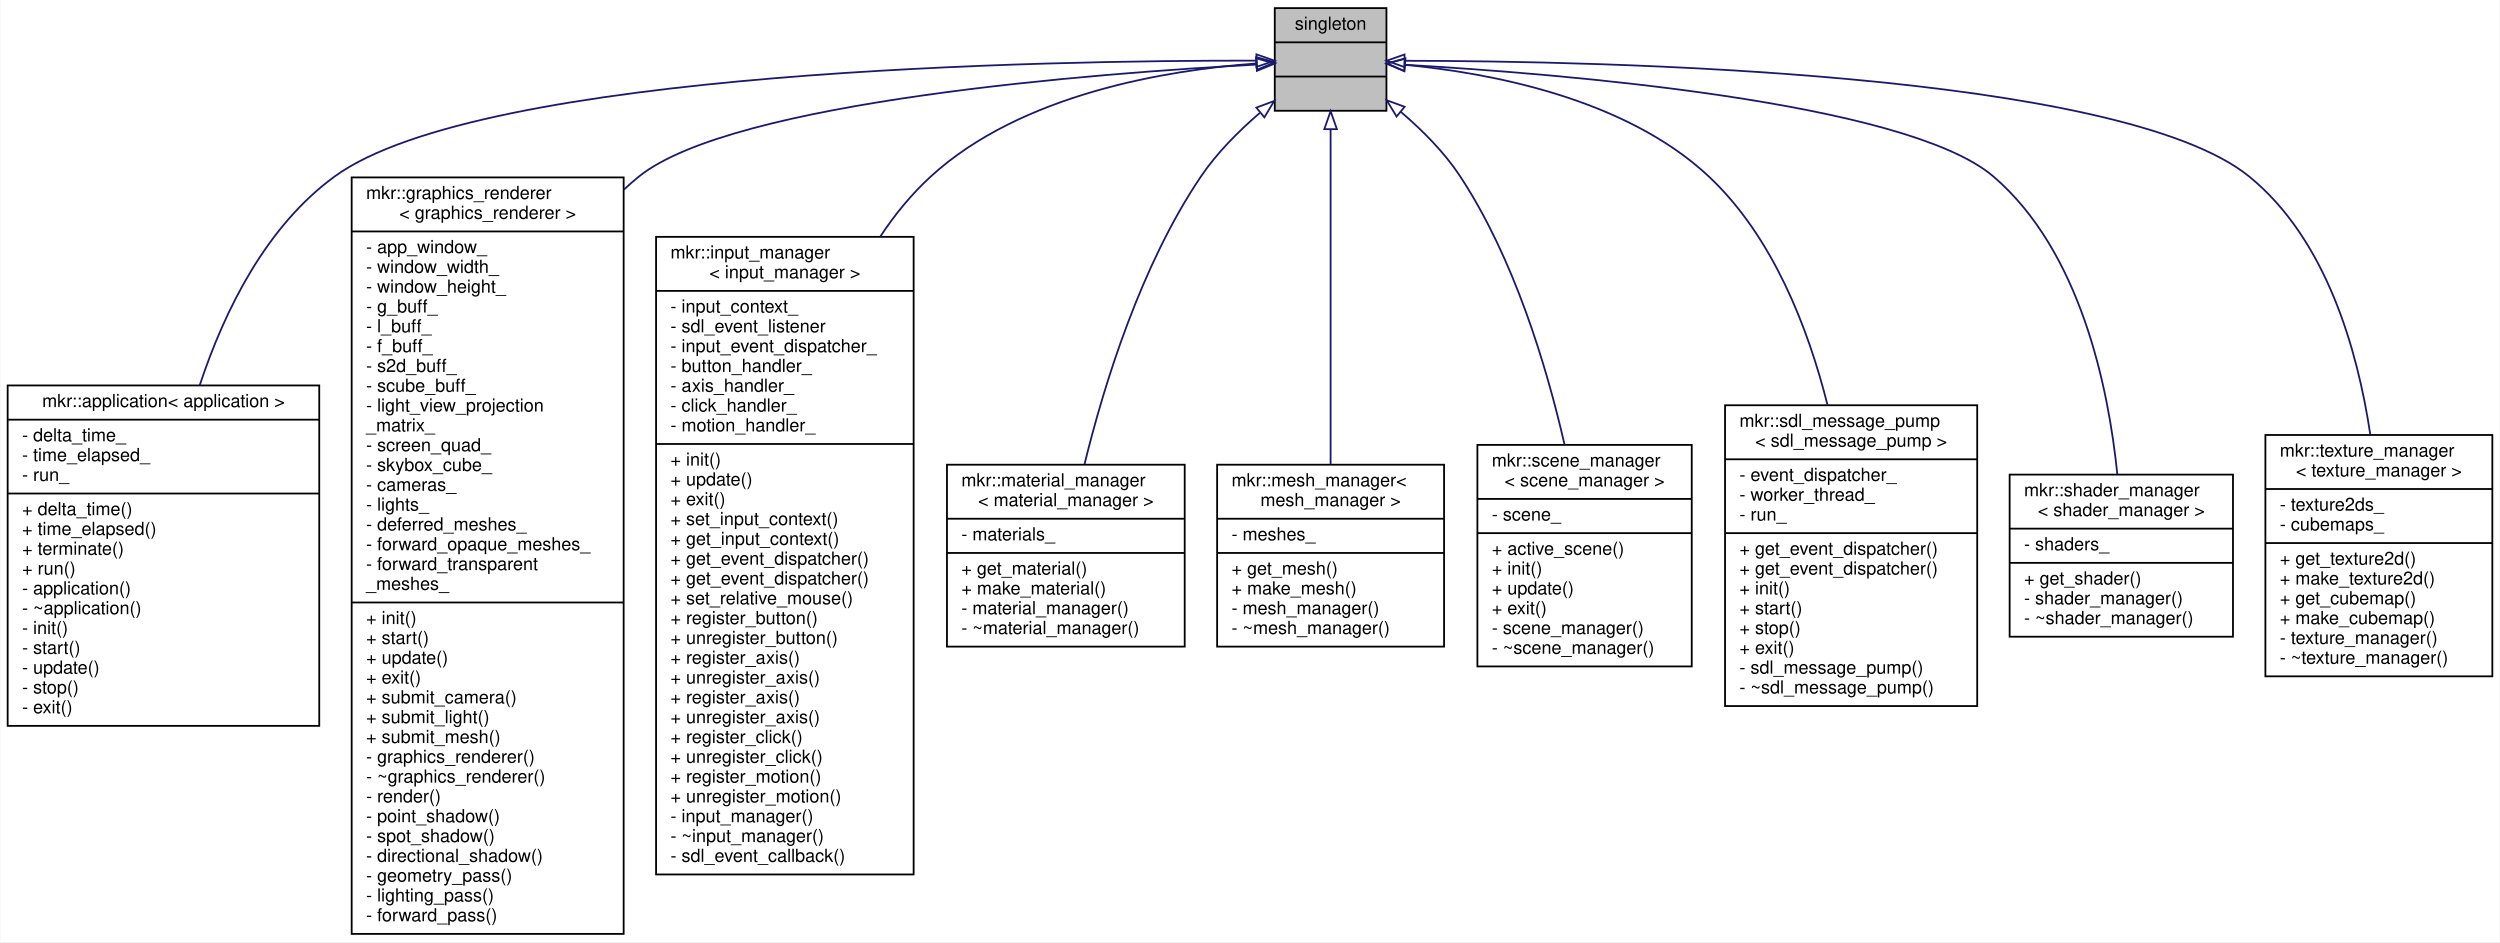
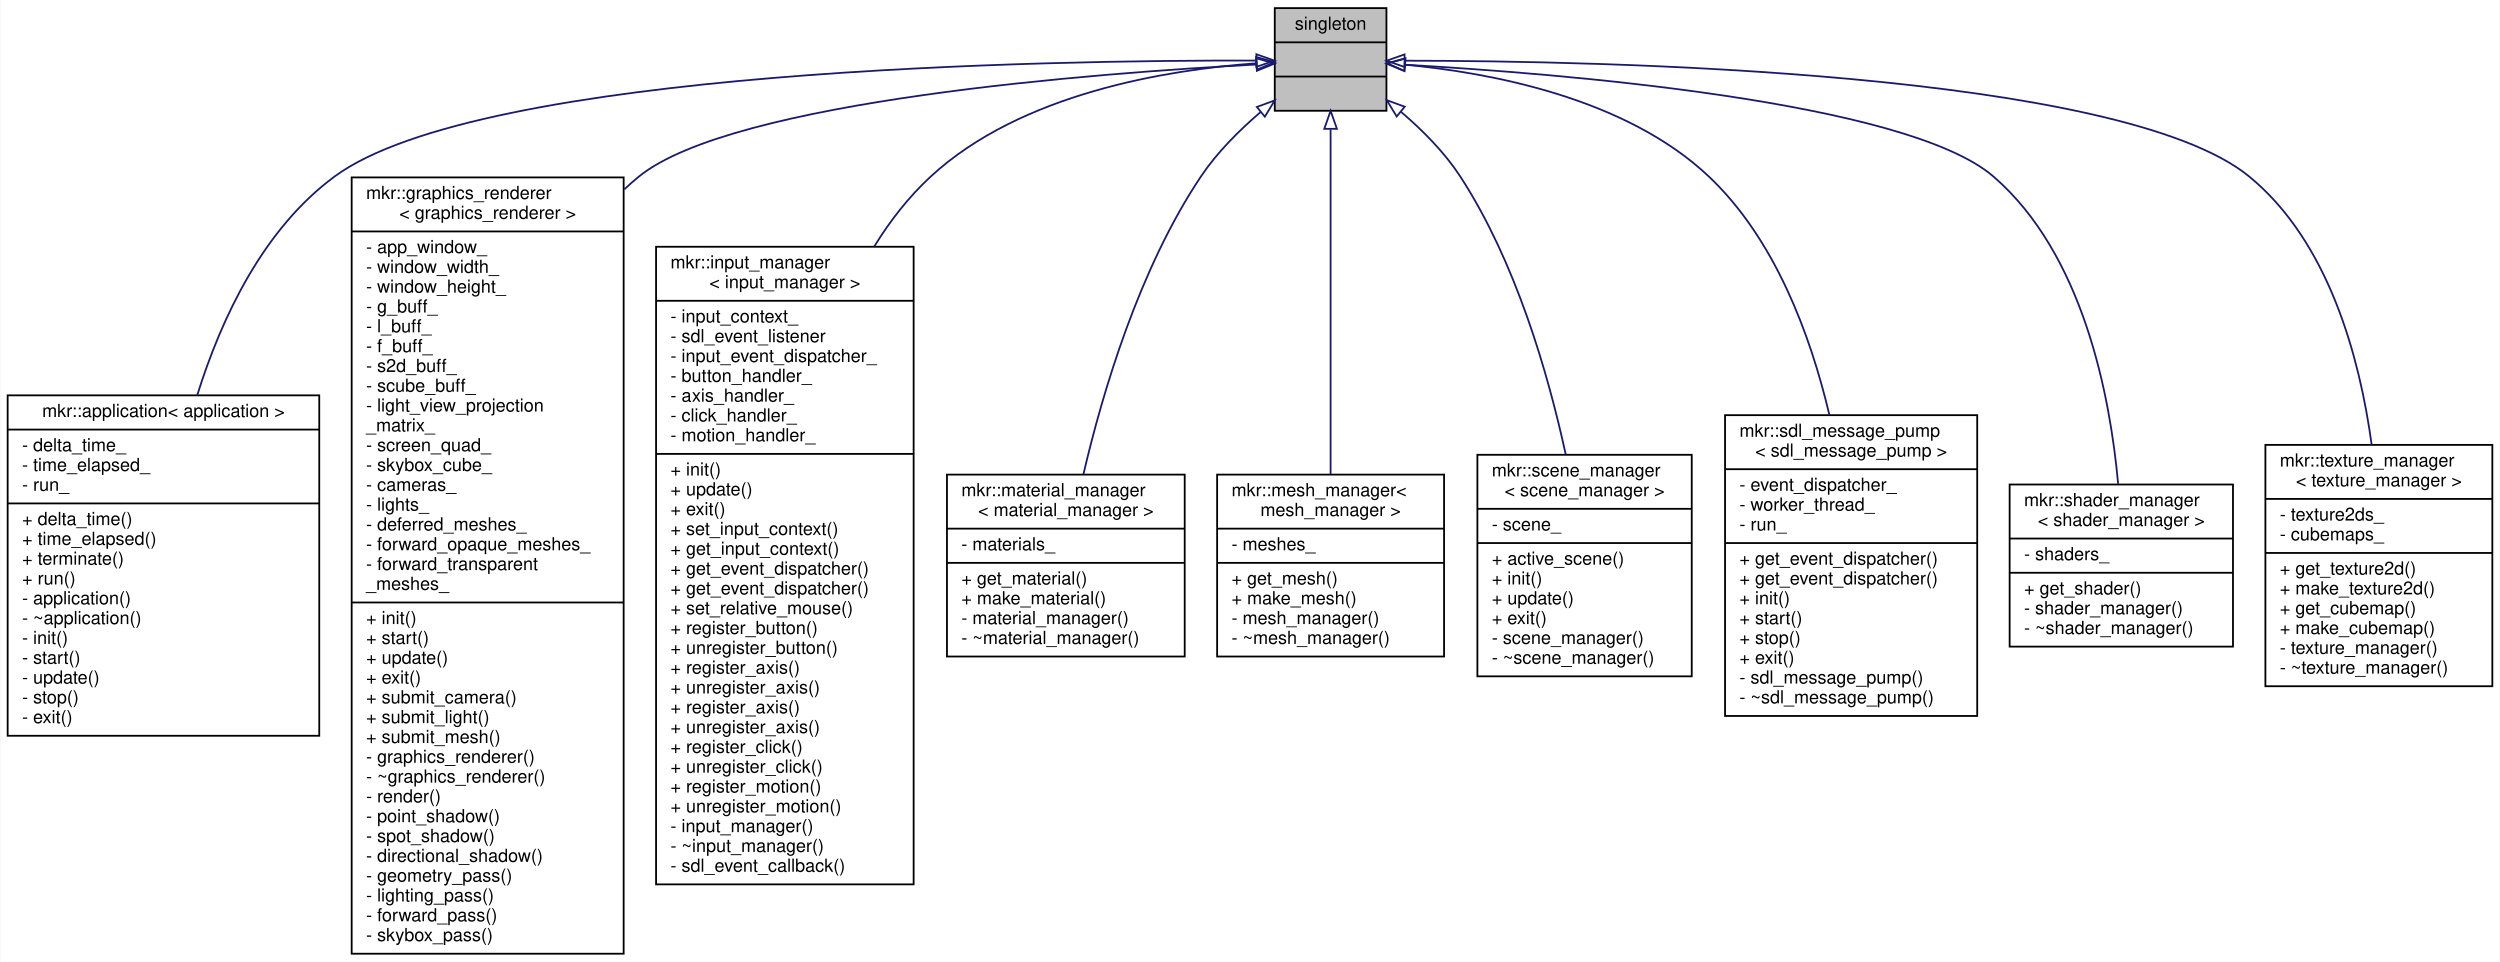
- <svg xmlns="http://www.w3.org/2000/svg" xmlns:xlink="http://www.w3.org/1999/xlink" width="1388pt" height="523pt" viewBox="0.00 0.00 1387.50 523.00">
-   <g id="graph0" class="graph" transform="scale(1 1) rotate(0) translate(4 519)">
-     <polygon fill="white" stroke="transparent" points="-4,4 -4,-519 1383.5,-519 1383.5,4 -4,4" />
+ <svg xmlns="http://www.w3.org/2000/svg" xmlns:xlink="http://www.w3.org/1999/xlink" width="1388pt" height="534pt" viewBox="0.00 0.00 1387.50 534.00">
+   <g id="graph0" class="graph" transform="scale(1 1) rotate(0) translate(4 530)">
+     <polygon fill="white" stroke="transparent" points="-4,4 -4,-530 1383.5,-530 1383.5,4 -4,4" />
    <g id="node1" class="node">
      <g id="a_node1">
        <a xlink:title=" ">
-           <polygon fill="#bfbfbf" stroke="black" points="703.5,-457.5 703.5,-514.5 765.5,-514.5 765.5,-457.5 703.5,-457.5" />
-           <text text-anchor="middle" x="734.5" y="-502.5" font-family="Helvetica,sans-Serif" font-size="10.00">singleton</text>
-           <polyline fill="none" stroke="black" points="703.5,-495.5 765.5,-495.5 " />
-           <text text-anchor="middle" x="734.5" y="-483.5" font-family="Helvetica,sans-Serif" font-size="10.00"> </text>
-           <polyline fill="none" stroke="black" points="703.5,-476.5 765.5,-476.5 " />
-           <text text-anchor="middle" x="734.5" y="-464.5" font-family="Helvetica,sans-Serif" font-size="10.00"> </text>
+           <polygon fill="#bfbfbf" stroke="black" points="703.5,-468.5 703.5,-525.5 765.5,-525.5 765.5,-468.5 703.5,-468.5" />
+           <text text-anchor="middle" x="734.5" y="-513.5" font-family="Helvetica,sans-Serif" font-size="10.00">singleton</text>
+           <polyline fill="none" stroke="black" points="703.5,-506.5 765.5,-506.5 " />
+           <text text-anchor="middle" x="734.5" y="-494.5" font-family="Helvetica,sans-Serif" font-size="10.00"> </text>
+           <polyline fill="none" stroke="black" points="703.5,-487.5 765.5,-487.5 " />
+           <text text-anchor="middle" x="734.5" y="-475.5" font-family="Helvetica,sans-Serif" font-size="10.00"> </text>
        </a>
      </g>
    </g>
    <g id="node2" class="node">
      <g id="a_node2">
        <a xlink:href="classmkr_1_1application.html" target="_top" xlink:title=" ">
-           <polygon fill="white" stroke="black" points="0,-116 0,-305 173,-305 173,-116 0,-116" />
-           <text text-anchor="middle" x="86.5" y="-293" font-family="Helvetica,sans-Serif" font-size="10.00">mkr::application&lt; application &gt;</text>
-           <polyline fill="none" stroke="black" points="0,-286 173,-286 " />
-           <text text-anchor="start" x="8" y="-274" font-family="Helvetica,sans-Serif" font-size="10.00">- delta_time_</text>
-           <text text-anchor="start" x="8" y="-263" font-family="Helvetica,sans-Serif" font-size="10.00">- time_elapsed_</text>
-           <text text-anchor="start" x="8" y="-252" font-family="Helvetica,sans-Serif" font-size="10.00">- run_</text>
-           <polyline fill="none" stroke="black" points="0,-245 173,-245 " />
-           <text text-anchor="start" x="8" y="-233" font-family="Helvetica,sans-Serif" font-size="10.00">+ delta_time()</text>
-           <text text-anchor="start" x="8" y="-222" font-family="Helvetica,sans-Serif" font-size="10.00">+ time_elapsed()</text>
-           <text text-anchor="start" x="8" y="-211" font-family="Helvetica,sans-Serif" font-size="10.00">+ terminate()</text>
-           <text text-anchor="start" x="8" y="-200" font-family="Helvetica,sans-Serif" font-size="10.00">+ run()</text>
-           <text text-anchor="start" x="8" y="-189" font-family="Helvetica,sans-Serif" font-size="10.00">- application()</text>
-           <text text-anchor="start" x="8" y="-178" font-family="Helvetica,sans-Serif" font-size="10.00">- ~application()</text>
-           <text text-anchor="start" x="8" y="-167" font-family="Helvetica,sans-Serif" font-size="10.00">- init()</text>
-           <text text-anchor="start" x="8" y="-156" font-family="Helvetica,sans-Serif" font-size="10.00">- start()</text>
-           <text text-anchor="start" x="8" y="-145" font-family="Helvetica,sans-Serif" font-size="10.00">- update()</text>
-           <text text-anchor="start" x="8" y="-134" font-family="Helvetica,sans-Serif" font-size="10.00">- stop()</text>
-           <text text-anchor="start" x="8" y="-123" font-family="Helvetica,sans-Serif" font-size="10.00">- exit()</text>
+           <polygon fill="white" stroke="black" points="0,-121.5 0,-310.5 173,-310.5 173,-121.5 0,-121.5" />
+           <text text-anchor="middle" x="86.5" y="-298.5" font-family="Helvetica,sans-Serif" font-size="10.00">mkr::application&lt; application &gt;</text>
+           <polyline fill="none" stroke="black" points="0,-291.5 173,-291.5 " />
+           <text text-anchor="start" x="8" y="-279.5" font-family="Helvetica,sans-Serif" font-size="10.00">- delta_time_</text>
+           <text text-anchor="start" x="8" y="-268.5" font-family="Helvetica,sans-Serif" font-size="10.00">- time_elapsed_</text>
+           <text text-anchor="start" x="8" y="-257.5" font-family="Helvetica,sans-Serif" font-size="10.00">- run_</text>
+           <polyline fill="none" stroke="black" points="0,-250.5 173,-250.5 " />
+           <text text-anchor="start" x="8" y="-238.5" font-family="Helvetica,sans-Serif" font-size="10.00">+ delta_time()</text>
+           <text text-anchor="start" x="8" y="-227.5" font-family="Helvetica,sans-Serif" font-size="10.00">+ time_elapsed()</text>
+           <text text-anchor="start" x="8" y="-216.5" font-family="Helvetica,sans-Serif" font-size="10.00">+ terminate()</text>
+           <text text-anchor="start" x="8" y="-205.5" font-family="Helvetica,sans-Serif" font-size="10.00">+ run()</text>
+           <text text-anchor="start" x="8" y="-194.5" font-family="Helvetica,sans-Serif" font-size="10.00">- application()</text>
+           <text text-anchor="start" x="8" y="-183.5" font-family="Helvetica,sans-Serif" font-size="10.00">- ~application()</text>
+           <text text-anchor="start" x="8" y="-172.5" font-family="Helvetica,sans-Serif" font-size="10.00">- init()</text>
+           <text text-anchor="start" x="8" y="-161.5" font-family="Helvetica,sans-Serif" font-size="10.00">- start()</text>
+           <text text-anchor="start" x="8" y="-150.5" font-family="Helvetica,sans-Serif" font-size="10.00">- update()</text>
+           <text text-anchor="start" x="8" y="-139.5" font-family="Helvetica,sans-Serif" font-size="10.00">- stop()</text>
+           <text text-anchor="start" x="8" y="-128.5" font-family="Helvetica,sans-Serif" font-size="10.00">- exit()</text>
        </a>
      </g>
    </g>
    <g id="edge1" class="edge">
-       <path fill="none" stroke="midnightblue" d="M693.24,-485.34C579.24,-485.5 263,-480.44 181.5,-421 143.67,-393.41 120.56,-347.14 106.63,-305.1" />
-       <polygon fill="none" stroke="midnightblue" points="693.32,-488.84 703.31,-485.31 693.3,-481.84 693.32,-488.84" />
+       <path fill="none" stroke="midnightblue" d="M693.21,-496.38C579.13,-496.64 262.71,-491.83 181.5,-432 142.24,-403.07 118.93,-354.31 105.24,-310.52" />
+       <polygon fill="none" stroke="midnightblue" points="693.3,-499.88 703.29,-496.34 693.28,-492.88 693.3,-499.88" />
    </g>
    <g id="node3" class="node">
      <g id="a_node3">
        <a xlink:href="classmkr_1_1graphics__renderer.html" target="_top" xlink:title=" ">
-           <polygon fill="white" stroke="black" points="191,-0.5 191,-420.5 342,-420.5 342,-0.5 191,-0.5" />
-           <text text-anchor="start" x="199" y="-408.5" font-family="Helvetica,sans-Serif" font-size="10.00">mkr::graphics_renderer</text>
-           <text text-anchor="middle" x="266.5" y="-397.5" font-family="Helvetica,sans-Serif" font-size="10.00">&lt; graphics_renderer &gt;</text>
-           <polyline fill="none" stroke="black" points="191,-390.5 342,-390.5 " />
-           <text text-anchor="start" x="199" y="-378.5" font-family="Helvetica,sans-Serif" font-size="10.00">- app_window_</text>
-           <text text-anchor="start" x="199" y="-367.5" font-family="Helvetica,sans-Serif" font-size="10.00">- window_width_</text>
-           <text text-anchor="start" x="199" y="-356.5" font-family="Helvetica,sans-Serif" font-size="10.00">- window_height_</text>
-           <text text-anchor="start" x="199" y="-345.5" font-family="Helvetica,sans-Serif" font-size="10.00">- g_buff_</text>
-           <text text-anchor="start" x="199" y="-334.5" font-family="Helvetica,sans-Serif" font-size="10.00">- l_buff_</text>
-           <text text-anchor="start" x="199" y="-323.5" font-family="Helvetica,sans-Serif" font-size="10.00">- f_buff_</text>
-           <text text-anchor="start" x="199" y="-312.5" font-family="Helvetica,sans-Serif" font-size="10.00">- s2d_buff_</text>
-           <text text-anchor="start" x="199" y="-301.5" font-family="Helvetica,sans-Serif" font-size="10.00">- scube_buff_</text>
-           <text text-anchor="start" x="199" y="-290.5" font-family="Helvetica,sans-Serif" font-size="10.00">- light_view_projection</text>
-           <text text-anchor="start" x="199" y="-279.5" font-family="Helvetica,sans-Serif" font-size="10.00">_matrix_</text>
-           <text text-anchor="start" x="199" y="-268.5" font-family="Helvetica,sans-Serif" font-size="10.00">- screen_quad_</text>
-           <text text-anchor="start" x="199" y="-257.5" font-family="Helvetica,sans-Serif" font-size="10.00">- skybox_cube_</text>
-           <text text-anchor="start" x="199" y="-246.5" font-family="Helvetica,sans-Serif" font-size="10.00">- cameras_</text>
-           <text text-anchor="start" x="199" y="-235.5" font-family="Helvetica,sans-Serif" font-size="10.00">- lights_</text>
-           <text text-anchor="start" x="199" y="-224.5" font-family="Helvetica,sans-Serif" font-size="10.00">- deferred_meshes_</text>
-           <text text-anchor="start" x="199" y="-213.5" font-family="Helvetica,sans-Serif" font-size="10.00">- forward_opaque_meshes_</text>
-           <text text-anchor="start" x="199" y="-202.5" font-family="Helvetica,sans-Serif" font-size="10.00">- forward_transparent</text>
-           <text text-anchor="start" x="199" y="-191.5" font-family="Helvetica,sans-Serif" font-size="10.00">_meshes_</text>
-           <polyline fill="none" stroke="black" points="191,-184.5 342,-184.5 " />
-           <text text-anchor="start" x="199" y="-172.5" font-family="Helvetica,sans-Serif" font-size="10.00">+ init()</text>
-           <text text-anchor="start" x="199" y="-161.5" font-family="Helvetica,sans-Serif" font-size="10.00">+ start()</text>
-           <text text-anchor="start" x="199" y="-150.5" font-family="Helvetica,sans-Serif" font-size="10.00">+ update()</text>
-           <text text-anchor="start" x="199" y="-139.5" font-family="Helvetica,sans-Serif" font-size="10.00">+ exit()</text>
-           <text text-anchor="start" x="199" y="-128.5" font-family="Helvetica,sans-Serif" font-size="10.00">+ submit_camera()</text>
-           <text text-anchor="start" x="199" y="-117.5" font-family="Helvetica,sans-Serif" font-size="10.00">+ submit_light()</text>
-           <text text-anchor="start" x="199" y="-106.5" font-family="Helvetica,sans-Serif" font-size="10.00">+ submit_mesh()</text>
-           <text text-anchor="start" x="199" y="-95.5" font-family="Helvetica,sans-Serif" font-size="10.00">- graphics_renderer()</text>
-           <text text-anchor="start" x="199" y="-84.5" font-family="Helvetica,sans-Serif" font-size="10.00">- ~graphics_renderer()</text>
-           <text text-anchor="start" x="199" y="-73.5" font-family="Helvetica,sans-Serif" font-size="10.00">- render()</text>
-           <text text-anchor="start" x="199" y="-62.5" font-family="Helvetica,sans-Serif" font-size="10.00">- point_shadow()</text>
-           <text text-anchor="start" x="199" y="-51.5" font-family="Helvetica,sans-Serif" font-size="10.00">- spot_shadow()</text>
-           <text text-anchor="start" x="199" y="-40.5" font-family="Helvetica,sans-Serif" font-size="10.00">- directional_shadow()</text>
-           <text text-anchor="start" x="199" y="-29.5" font-family="Helvetica,sans-Serif" font-size="10.00">- geometry_pass()</text>
-           <text text-anchor="start" x="199" y="-18.5" font-family="Helvetica,sans-Serif" font-size="10.00">- lighting_pass()</text>
-           <text text-anchor="start" x="199" y="-7.5" font-family="Helvetica,sans-Serif" font-size="10.00">- forward_pass()</text>
+           <polygon fill="white" stroke="black" points="191,-0.5 191,-431.5 342,-431.5 342,-0.5 191,-0.5" />
+           <text text-anchor="start" x="199" y="-419.5" font-family="Helvetica,sans-Serif" font-size="10.00">mkr::graphics_renderer</text>
+           <text text-anchor="middle" x="266.5" y="-408.5" font-family="Helvetica,sans-Serif" font-size="10.00">&lt; graphics_renderer &gt;</text>
+           <polyline fill="none" stroke="black" points="191,-401.5 342,-401.5 " />
+           <text text-anchor="start" x="199" y="-389.5" font-family="Helvetica,sans-Serif" font-size="10.00">- app_window_</text>
+           <text text-anchor="start" x="199" y="-378.5" font-family="Helvetica,sans-Serif" font-size="10.00">- window_width_</text>
+           <text text-anchor="start" x="199" y="-367.5" font-family="Helvetica,sans-Serif" font-size="10.00">- window_height_</text>
+           <text text-anchor="start" x="199" y="-356.5" font-family="Helvetica,sans-Serif" font-size="10.00">- g_buff_</text>
+           <text text-anchor="start" x="199" y="-345.5" font-family="Helvetica,sans-Serif" font-size="10.00">- l_buff_</text>
+           <text text-anchor="start" x="199" y="-334.5" font-family="Helvetica,sans-Serif" font-size="10.00">- f_buff_</text>
+           <text text-anchor="start" x="199" y="-323.5" font-family="Helvetica,sans-Serif" font-size="10.00">- s2d_buff_</text>
+           <text text-anchor="start" x="199" y="-312.5" font-family="Helvetica,sans-Serif" font-size="10.00">- scube_buff_</text>
+           <text text-anchor="start" x="199" y="-301.5" font-family="Helvetica,sans-Serif" font-size="10.00">- light_view_projection</text>
+           <text text-anchor="start" x="199" y="-290.5" font-family="Helvetica,sans-Serif" font-size="10.00">_matrix_</text>
+           <text text-anchor="start" x="199" y="-279.5" font-family="Helvetica,sans-Serif" font-size="10.00">- screen_quad_</text>
+           <text text-anchor="start" x="199" y="-268.5" font-family="Helvetica,sans-Serif" font-size="10.00">- skybox_cube_</text>
+           <text text-anchor="start" x="199" y="-257.5" font-family="Helvetica,sans-Serif" font-size="10.00">- cameras_</text>
+           <text text-anchor="start" x="199" y="-246.5" font-family="Helvetica,sans-Serif" font-size="10.00">- lights_</text>
+           <text text-anchor="start" x="199" y="-235.5" font-family="Helvetica,sans-Serif" font-size="10.00">- deferred_meshes_</text>
+           <text text-anchor="start" x="199" y="-224.5" font-family="Helvetica,sans-Serif" font-size="10.00">- forward_opaque_meshes_</text>
+           <text text-anchor="start" x="199" y="-213.5" font-family="Helvetica,sans-Serif" font-size="10.00">- forward_transparent</text>
+           <text text-anchor="start" x="199" y="-202.5" font-family="Helvetica,sans-Serif" font-size="10.00">_meshes_</text>
+           <polyline fill="none" stroke="black" points="191,-195.5 342,-195.5 " />
+           <text text-anchor="start" x="199" y="-183.5" font-family="Helvetica,sans-Serif" font-size="10.00">+ init()</text>
+           <text text-anchor="start" x="199" y="-172.5" font-family="Helvetica,sans-Serif" font-size="10.00">+ start()</text>
+           <text text-anchor="start" x="199" y="-161.5" font-family="Helvetica,sans-Serif" font-size="10.00">+ update()</text>
+           <text text-anchor="start" x="199" y="-150.5" font-family="Helvetica,sans-Serif" font-size="10.00">+ exit()</text>
+           <text text-anchor="start" x="199" y="-139.5" font-family="Helvetica,sans-Serif" font-size="10.00">+ submit_camera()</text>
+           <text text-anchor="start" x="199" y="-128.5" font-family="Helvetica,sans-Serif" font-size="10.00">+ submit_light()</text>
+           <text text-anchor="start" x="199" y="-117.5" font-family="Helvetica,sans-Serif" font-size="10.00">+ submit_mesh()</text>
+           <text text-anchor="start" x="199" y="-106.5" font-family="Helvetica,sans-Serif" font-size="10.00">- graphics_renderer()</text>
+           <text text-anchor="start" x="199" y="-95.5" font-family="Helvetica,sans-Serif" font-size="10.00">- ~graphics_renderer()</text>
+           <text text-anchor="start" x="199" y="-84.5" font-family="Helvetica,sans-Serif" font-size="10.00">- render()</text>
+           <text text-anchor="start" x="199" y="-73.5" font-family="Helvetica,sans-Serif" font-size="10.00">- point_shadow()</text>
+           <text text-anchor="start" x="199" y="-62.5" font-family="Helvetica,sans-Serif" font-size="10.00">- spot_shadow()</text>
+           <text text-anchor="start" x="199" y="-51.5" font-family="Helvetica,sans-Serif" font-size="10.00">- directional_shadow()</text>
+           <text text-anchor="start" x="199" y="-40.5" font-family="Helvetica,sans-Serif" font-size="10.00">- geometry_pass()</text>
+           <text text-anchor="start" x="199" y="-29.5" font-family="Helvetica,sans-Serif" font-size="10.00">- lighting_pass()</text>
+           <text text-anchor="start" x="199" y="-18.5" font-family="Helvetica,sans-Serif" font-size="10.00">- forward_pass()</text>
+           <text text-anchor="start" x="199" y="-7.5" font-family="Helvetica,sans-Serif" font-size="10.00">- skybox_pass()</text>
        </a>
      </g>
    </g>
    <g id="edge2" class="edge">
-       <path fill="none" stroke="midnightblue" d="M693.23,-483.14C605.21,-478.39 402.82,-463.08 350.5,-421 347.6,-418.67 344.8,-416.22 342.09,-413.67" />
-       <polygon fill="none" stroke="midnightblue" points="693.21,-486.64 703.38,-483.67 693.57,-479.65 693.21,-486.64" />
+       <path fill="none" stroke="midnightblue" d="M693.2,-494.17C605.12,-489.49 402.63,-474.31 350.5,-432 347.7,-429.73 344.99,-427.35 342.37,-424.87" />
+       <polygon fill="none" stroke="midnightblue" points="693.19,-497.68 703.36,-494.69 693.55,-490.69 693.19,-497.68" />
    </g>
    <g id="node4" class="node">
      <g id="a_node4">
        <a xlink:href="classmkr_1_1input__manager.html" target="_top" xlink:title=" ">
-           <polygon fill="white" stroke="black" points="360,-33.5 360,-387.5 503,-387.5 503,-33.5 360,-33.5" />
-           <text text-anchor="start" x="368" y="-375.5" font-family="Helvetica,sans-Serif" font-size="10.00">mkr::input_manager</text>
-           <text text-anchor="middle" x="431.5" y="-364.5" font-family="Helvetica,sans-Serif" font-size="10.00">&lt; input_manager &gt;</text>
-           <polyline fill="none" stroke="black" points="360,-357.5 503,-357.5 " />
-           <text text-anchor="start" x="368" y="-345.5" font-family="Helvetica,sans-Serif" font-size="10.00">- input_context_</text>
-           <text text-anchor="start" x="368" y="-334.5" font-family="Helvetica,sans-Serif" font-size="10.00">- sdl_event_listener</text>
-           <text text-anchor="start" x="368" y="-323.5" font-family="Helvetica,sans-Serif" font-size="10.00">- input_event_dispatcher_</text>
-           <text text-anchor="start" x="368" y="-312.5" font-family="Helvetica,sans-Serif" font-size="10.00">- button_handler_</text>
-           <text text-anchor="start" x="368" y="-301.5" font-family="Helvetica,sans-Serif" font-size="10.00">- axis_handler_</text>
-           <text text-anchor="start" x="368" y="-290.5" font-family="Helvetica,sans-Serif" font-size="10.00">- click_handler_</text>
-           <text text-anchor="start" x="368" y="-279.5" font-family="Helvetica,sans-Serif" font-size="10.00">- motion_handler_</text>
-           <polyline fill="none" stroke="black" points="360,-272.5 503,-272.5 " />
-           <text text-anchor="start" x="368" y="-260.5" font-family="Helvetica,sans-Serif" font-size="10.00">+ init()</text>
-           <text text-anchor="start" x="368" y="-249.5" font-family="Helvetica,sans-Serif" font-size="10.00">+ update()</text>
-           <text text-anchor="start" x="368" y="-238.5" font-family="Helvetica,sans-Serif" font-size="10.00">+ exit()</text>
-           <text text-anchor="start" x="368" y="-227.5" font-family="Helvetica,sans-Serif" font-size="10.00">+ set_input_context()</text>
-           <text text-anchor="start" x="368" y="-216.5" font-family="Helvetica,sans-Serif" font-size="10.00">+ get_input_context()</text>
-           <text text-anchor="start" x="368" y="-205.5" font-family="Helvetica,sans-Serif" font-size="10.00">+ get_event_dispatcher()</text>
-           <text text-anchor="start" x="368" y="-194.5" font-family="Helvetica,sans-Serif" font-size="10.00">+ get_event_dispatcher()</text>
-           <text text-anchor="start" x="368" y="-183.5" font-family="Helvetica,sans-Serif" font-size="10.00">+ set_relative_mouse()</text>
-           <text text-anchor="start" x="368" y="-172.5" font-family="Helvetica,sans-Serif" font-size="10.00">+ register_button()</text>
-           <text text-anchor="start" x="368" y="-161.5" font-family="Helvetica,sans-Serif" font-size="10.00">+ unregister_button()</text>
-           <text text-anchor="start" x="368" y="-150.5" font-family="Helvetica,sans-Serif" font-size="10.00">+ register_axis()</text>
-           <text text-anchor="start" x="368" y="-139.5" font-family="Helvetica,sans-Serif" font-size="10.00">+ unregister_axis()</text>
-           <text text-anchor="start" x="368" y="-128.5" font-family="Helvetica,sans-Serif" font-size="10.00">+ register_axis()</text>
-           <text text-anchor="start" x="368" y="-117.5" font-family="Helvetica,sans-Serif" font-size="10.00">+ unregister_axis()</text>
-           <text text-anchor="start" x="368" y="-106.5" font-family="Helvetica,sans-Serif" font-size="10.00">+ register_click()</text>
-           <text text-anchor="start" x="368" y="-95.5" font-family="Helvetica,sans-Serif" font-size="10.00">+ unregister_click()</text>
-           <text text-anchor="start" x="368" y="-84.5" font-family="Helvetica,sans-Serif" font-size="10.00">+ register_motion()</text>
-           <text text-anchor="start" x="368" y="-73.5" font-family="Helvetica,sans-Serif" font-size="10.00">+ unregister_motion()</text>
-           <text text-anchor="start" x="368" y="-62.5" font-family="Helvetica,sans-Serif" font-size="10.00">- input_manager()</text>
-           <text text-anchor="start" x="368" y="-51.5" font-family="Helvetica,sans-Serif" font-size="10.00">- ~input_manager()</text>
-           <text text-anchor="start" x="368" y="-40.5" font-family="Helvetica,sans-Serif" font-size="10.00">- sdl_event_callback()</text>
+           <polygon fill="white" stroke="black" points="360,-39 360,-393 503,-393 503,-39 360,-39" />
+           <text text-anchor="start" x="368" y="-381" font-family="Helvetica,sans-Serif" font-size="10.00">mkr::input_manager</text>
+           <text text-anchor="middle" x="431.5" y="-370" font-family="Helvetica,sans-Serif" font-size="10.00">&lt; input_manager &gt;</text>
+           <polyline fill="none" stroke="black" points="360,-363 503,-363 " />
+           <text text-anchor="start" x="368" y="-351" font-family="Helvetica,sans-Serif" font-size="10.00">- input_context_</text>
+           <text text-anchor="start" x="368" y="-340" font-family="Helvetica,sans-Serif" font-size="10.00">- sdl_event_listener</text>
+           <text text-anchor="start" x="368" y="-329" font-family="Helvetica,sans-Serif" font-size="10.00">- input_event_dispatcher_</text>
+           <text text-anchor="start" x="368" y="-318" font-family="Helvetica,sans-Serif" font-size="10.00">- button_handler_</text>
+           <text text-anchor="start" x="368" y="-307" font-family="Helvetica,sans-Serif" font-size="10.00">- axis_handler_</text>
+           <text text-anchor="start" x="368" y="-296" font-family="Helvetica,sans-Serif" font-size="10.00">- click_handler_</text>
+           <text text-anchor="start" x="368" y="-285" font-family="Helvetica,sans-Serif" font-size="10.00">- motion_handler_</text>
+           <polyline fill="none" stroke="black" points="360,-278 503,-278 " />
+           <text text-anchor="start" x="368" y="-266" font-family="Helvetica,sans-Serif" font-size="10.00">+ init()</text>
+           <text text-anchor="start" x="368" y="-255" font-family="Helvetica,sans-Serif" font-size="10.00">+ update()</text>
+           <text text-anchor="start" x="368" y="-244" font-family="Helvetica,sans-Serif" font-size="10.00">+ exit()</text>
+           <text text-anchor="start" x="368" y="-233" font-family="Helvetica,sans-Serif" font-size="10.00">+ set_input_context()</text>
+           <text text-anchor="start" x="368" y="-222" font-family="Helvetica,sans-Serif" font-size="10.00">+ get_input_context()</text>
+           <text text-anchor="start" x="368" y="-211" font-family="Helvetica,sans-Serif" font-size="10.00">+ get_event_dispatcher()</text>
+           <text text-anchor="start" x="368" y="-200" font-family="Helvetica,sans-Serif" font-size="10.00">+ get_event_dispatcher()</text>
+           <text text-anchor="start" x="368" y="-189" font-family="Helvetica,sans-Serif" font-size="10.00">+ set_relative_mouse()</text>
+           <text text-anchor="start" x="368" y="-178" font-family="Helvetica,sans-Serif" font-size="10.00">+ register_button()</text>
+           <text text-anchor="start" x="368" y="-167" font-family="Helvetica,sans-Serif" font-size="10.00">+ unregister_button()</text>
+           <text text-anchor="start" x="368" y="-156" font-family="Helvetica,sans-Serif" font-size="10.00">+ register_axis()</text>
+           <text text-anchor="start" x="368" y="-145" font-family="Helvetica,sans-Serif" font-size="10.00">+ unregister_axis()</text>
+           <text text-anchor="start" x="368" y="-134" font-family="Helvetica,sans-Serif" font-size="10.00">+ register_axis()</text>
+           <text text-anchor="start" x="368" y="-123" font-family="Helvetica,sans-Serif" font-size="10.00">+ unregister_axis()</text>
+           <text text-anchor="start" x="368" y="-112" font-family="Helvetica,sans-Serif" font-size="10.00">+ register_click()</text>
+           <text text-anchor="start" x="368" y="-101" font-family="Helvetica,sans-Serif" font-size="10.00">+ unregister_click()</text>
+           <text text-anchor="start" x="368" y="-90" font-family="Helvetica,sans-Serif" font-size="10.00">+ register_motion()</text>
+           <text text-anchor="start" x="368" y="-79" font-family="Helvetica,sans-Serif" font-size="10.00">+ unregister_motion()</text>
+           <text text-anchor="start" x="368" y="-68" font-family="Helvetica,sans-Serif" font-size="10.00">- input_manager()</text>
+           <text text-anchor="start" x="368" y="-57" font-family="Helvetica,sans-Serif" font-size="10.00">- ~input_manager()</text>
+           <text text-anchor="start" x="368" y="-46" font-family="Helvetica,sans-Serif" font-size="10.00">- sdl_event_callback()</text>
        </a>
      </g>
    </g>
    <g id="edge3" class="edge">
-       <path fill="none" stroke="midnightblue" d="M693.22,-483.77C644.21,-480.16 562.8,-467.05 512.5,-421 501.86,-411.26 492.6,-399.96 484.55,-387.75" />
-       <polygon fill="none" stroke="midnightblue" points="693.26,-487.28 703.46,-484.43 693.7,-480.3 693.26,-487.28" />
+       <path fill="none" stroke="midnightblue" d="M693.15,-494.85C644.08,-491.31 562.61,-478.27 512.5,-432 500.34,-420.77 489.99,-407.53 481.19,-393.23" />
+       <polygon fill="none" stroke="midnightblue" points="693.21,-498.36 703.41,-495.48 693.64,-491.37 693.21,-498.36" />
    </g>
    <g id="node5" class="node">
      <g id="a_node5">
        <a xlink:href="classmkr_1_1material__manager.html" target="_top" xlink:title=" ">
-           <polygon fill="white" stroke="black" points="521.5,-160 521.5,-261 653.5,-261 653.5,-160 521.5,-160" />
-           <text text-anchor="start" x="529.5" y="-249" font-family="Helvetica,sans-Serif" font-size="10.00">mkr::material_manager</text>
-           <text text-anchor="middle" x="587.5" y="-238" font-family="Helvetica,sans-Serif" font-size="10.00">&lt; material_manager &gt;</text>
-           <polyline fill="none" stroke="black" points="521.5,-231 653.5,-231 " />
-           <text text-anchor="start" x="529.5" y="-219" font-family="Helvetica,sans-Serif" font-size="10.00">- materials_</text>
-           <polyline fill="none" stroke="black" points="521.5,-212 653.5,-212 " />
-           <text text-anchor="start" x="529.5" y="-200" font-family="Helvetica,sans-Serif" font-size="10.00">+ get_material()</text>
-           <text text-anchor="start" x="529.5" y="-189" font-family="Helvetica,sans-Serif" font-size="10.00">+ make_material()</text>
-           <text text-anchor="start" x="529.5" y="-178" font-family="Helvetica,sans-Serif" font-size="10.00">- material_manager()</text>
-           <text text-anchor="start" x="529.5" y="-167" font-family="Helvetica,sans-Serif" font-size="10.00">- ~material_manager()</text>
+           <polygon fill="white" stroke="black" points="521.5,-165.5 521.5,-266.5 653.5,-266.5 653.5,-165.5 521.5,-165.5" />
+           <text text-anchor="start" x="529.5" y="-254.5" font-family="Helvetica,sans-Serif" font-size="10.00">mkr::material_manager</text>
+           <text text-anchor="middle" x="587.5" y="-243.5" font-family="Helvetica,sans-Serif" font-size="10.00">&lt; material_manager &gt;</text>
+           <polyline fill="none" stroke="black" points="521.5,-236.5 653.5,-236.5 " />
+           <text text-anchor="start" x="529.5" y="-224.5" font-family="Helvetica,sans-Serif" font-size="10.00">- materials_</text>
+           <polyline fill="none" stroke="black" points="521.5,-217.5 653.5,-217.5 " />
+           <text text-anchor="start" x="529.5" y="-205.5" font-family="Helvetica,sans-Serif" font-size="10.00">+ get_material()</text>
+           <text text-anchor="start" x="529.5" y="-194.5" font-family="Helvetica,sans-Serif" font-size="10.00">+ make_material()</text>
+           <text text-anchor="start" x="529.5" y="-183.5" font-family="Helvetica,sans-Serif" font-size="10.00">- material_manager()</text>
+           <text text-anchor="start" x="529.5" y="-172.5" font-family="Helvetica,sans-Serif" font-size="10.00">- ~material_manager()</text>
        </a>
      </g>
    </g>
    <g id="edge4" class="edge">
-       <path fill="none" stroke="midnightblue" d="M695.16,-456.28C683.41,-446.18 671.32,-434.06 662.5,-421 629.2,-371.7 608.83,-305.9 597.87,-261.29" />
-       <polygon fill="none" stroke="midnightblue" points="693.26,-459.26 703.19,-462.94 697.72,-453.86 693.26,-459.26" />
+       <path fill="none" stroke="midnightblue" d="M695.74,-467.88C683.78,-457.67 671.43,-445.34 662.5,-432 628.3,-380.92 607.98,-312.56 597.29,-266.77" />
+       <polygon fill="none" stroke="midnightblue" points="693.55,-470.61 703.5,-474.27 698,-465.21 693.55,-470.61" />
    </g>
    <g id="node6" class="node">
      <g id="a_node6">
        <a xlink:href="classmkr_1_1mesh__manager.html" target="_top" xlink:title=" ">
-           <polygon fill="white" stroke="black" points="671.5,-160 671.5,-261 797.5,-261 797.5,-160 671.5,-160" />
-           <text text-anchor="start" x="679.5" y="-249" font-family="Helvetica,sans-Serif" font-size="10.00">mkr::mesh_manager&lt;</text>
-           <text text-anchor="middle" x="734.5" y="-238" font-family="Helvetica,sans-Serif" font-size="10.00"> mesh_manager &gt;</text>
-           <polyline fill="none" stroke="black" points="671.5,-231 797.5,-231 " />
-           <text text-anchor="start" x="679.5" y="-219" font-family="Helvetica,sans-Serif" font-size="10.00">- meshes_</text>
-           <polyline fill="none" stroke="black" points="671.5,-212 797.5,-212 " />
-           <text text-anchor="start" x="679.5" y="-200" font-family="Helvetica,sans-Serif" font-size="10.00">+ get_mesh()</text>
-           <text text-anchor="start" x="679.5" y="-189" font-family="Helvetica,sans-Serif" font-size="10.00">+ make_mesh()</text>
-           <text text-anchor="start" x="679.5" y="-178" font-family="Helvetica,sans-Serif" font-size="10.00">- mesh_manager()</text>
-           <text text-anchor="start" x="679.5" y="-167" font-family="Helvetica,sans-Serif" font-size="10.00">- ~mesh_manager()</text>
+           <polygon fill="white" stroke="black" points="671.5,-165.5 671.5,-266.5 797.5,-266.5 797.5,-165.5 671.5,-165.5" />
+           <text text-anchor="start" x="679.5" y="-254.5" font-family="Helvetica,sans-Serif" font-size="10.00">mkr::mesh_manager&lt;</text>
+           <text text-anchor="middle" x="734.5" y="-243.5" font-family="Helvetica,sans-Serif" font-size="10.00"> mesh_manager &gt;</text>
+           <polyline fill="none" stroke="black" points="671.5,-236.5 797.5,-236.5 " />
+           <text text-anchor="start" x="679.5" y="-224.5" font-family="Helvetica,sans-Serif" font-size="10.00">- meshes_</text>
+           <polyline fill="none" stroke="black" points="671.5,-217.5 797.5,-217.5 " />
+           <text text-anchor="start" x="679.5" y="-205.5" font-family="Helvetica,sans-Serif" font-size="10.00">+ get_mesh()</text>
+           <text text-anchor="start" x="679.5" y="-194.5" font-family="Helvetica,sans-Serif" font-size="10.00">+ make_mesh()</text>
+           <text text-anchor="start" x="679.5" y="-183.5" font-family="Helvetica,sans-Serif" font-size="10.00">- mesh_manager()</text>
+           <text text-anchor="start" x="679.5" y="-172.5" font-family="Helvetica,sans-Serif" font-size="10.00">- ~mesh_manager()</text>
        </a>
      </g>
    </g>
    <g id="edge5" class="edge">
-       <path fill="none" stroke="midnightblue" d="M734.5,-447.22C734.5,-398.8 734.5,-314.76 734.5,-261.2" />
-       <polygon fill="none" stroke="midnightblue" points="731,-447.27 734.5,-457.27 738,-447.27 731,-447.27" />
+       <path fill="none" stroke="midnightblue" d="M734.5,-458.21C734.5,-408.66 734.5,-321.59 734.5,-266.73" />
+       <polygon fill="none" stroke="midnightblue" points="731,-458.48 734.5,-468.48 738,-458.48 731,-458.48" />
    </g>
    <g id="node7" class="node">
      <g id="a_node7">
        <a xlink:href="classmkr_1_1scene__manager.html" target="_top" xlink:title=" ">
-           <polygon fill="white" stroke="black" points="816,-149 816,-272 935,-272 935,-149 816,-149" />
-           <text text-anchor="start" x="824" y="-260" font-family="Helvetica,sans-Serif" font-size="10.00">mkr::scene_manager</text>
-           <text text-anchor="middle" x="875.5" y="-249" font-family="Helvetica,sans-Serif" font-size="10.00">&lt; scene_manager &gt;</text>
-           <polyline fill="none" stroke="black" points="816,-242 935,-242 " />
-           <text text-anchor="start" x="824" y="-230" font-family="Helvetica,sans-Serif" font-size="10.00">- scene_</text>
-           <polyline fill="none" stroke="black" points="816,-223 935,-223 " />
-           <text text-anchor="start" x="824" y="-211" font-family="Helvetica,sans-Serif" font-size="10.00">+ active_scene()</text>
-           <text text-anchor="start" x="824" y="-200" font-family="Helvetica,sans-Serif" font-size="10.00">+ init()</text>
-           <text text-anchor="start" x="824" y="-189" font-family="Helvetica,sans-Serif" font-size="10.00">+ update()</text>
-           <text text-anchor="start" x="824" y="-178" font-family="Helvetica,sans-Serif" font-size="10.00">+ exit()</text>
-           <text text-anchor="start" x="824" y="-167" font-family="Helvetica,sans-Serif" font-size="10.00">- scene_manager()</text>
-           <text text-anchor="start" x="824" y="-156" font-family="Helvetica,sans-Serif" font-size="10.00">- ~scene_manager()</text>
+           <polygon fill="white" stroke="black" points="816,-154.5 816,-277.5 935,-277.5 935,-154.5 816,-154.5" />
+           <text text-anchor="start" x="824" y="-265.5" font-family="Helvetica,sans-Serif" font-size="10.00">mkr::scene_manager</text>
+           <text text-anchor="middle" x="875.5" y="-254.5" font-family="Helvetica,sans-Serif" font-size="10.00">&lt; scene_manager &gt;</text>
+           <polyline fill="none" stroke="black" points="816,-247.5 935,-247.5 " />
+           <text text-anchor="start" x="824" y="-235.5" font-family="Helvetica,sans-Serif" font-size="10.00">- scene_</text>
+           <polyline fill="none" stroke="black" points="816,-228.5 935,-228.5 " />
+           <text text-anchor="start" x="824" y="-216.5" font-family="Helvetica,sans-Serif" font-size="10.00">+ active_scene()</text>
+           <text text-anchor="start" x="824" y="-205.5" font-family="Helvetica,sans-Serif" font-size="10.00">+ init()</text>
+           <text text-anchor="start" x="824" y="-194.5" font-family="Helvetica,sans-Serif" font-size="10.00">+ update()</text>
+           <text text-anchor="start" x="824" y="-183.5" font-family="Helvetica,sans-Serif" font-size="10.00">+ exit()</text>
+           <text text-anchor="start" x="824" y="-172.5" font-family="Helvetica,sans-Serif" font-size="10.00">- scene_manager()</text>
+           <text text-anchor="start" x="824" y="-161.5" font-family="Helvetica,sans-Serif" font-size="10.00">- ~scene_manager()</text>
        </a>
      </g>
    </g>
    <g id="edge6" class="edge">
-       <path fill="none" stroke="midnightblue" d="M773.4,-456.97C785.36,-446.77 797.69,-434.42 806.5,-421 836.35,-375.55 854.32,-316.06 864.4,-272.09" />
-       <polygon fill="none" stroke="midnightblue" points="771.13,-454.3 765.63,-463.35 775.58,-459.71 771.13,-454.3" />
+       <path fill="none" stroke="midnightblue" d="M773.46,-468.01C785.43,-457.81 797.74,-445.45 806.5,-432 837.2,-384.86 855.17,-323.02 865.02,-277.76" />
+       <polygon fill="none" stroke="midnightblue" points="771.19,-465.34 765.68,-474.39 775.63,-470.75 771.19,-465.34" />
    </g>
    <g id="node8" class="node">
      <g id="a_node8">
        <a xlink:href="classmkr_1_1sdl__message__pump.html" target="_top" xlink:title=" ">
-           <polygon fill="white" stroke="black" points="953.5,-127 953.5,-294 1093.5,-294 1093.5,-127 953.5,-127" />
-           <text text-anchor="start" x="961.5" y="-282" font-family="Helvetica,sans-Serif" font-size="10.00">mkr::sdl_message_pump</text>
-           <text text-anchor="middle" x="1023.5" y="-271" font-family="Helvetica,sans-Serif" font-size="10.00">&lt; sdl_message_pump &gt;</text>
-           <polyline fill="none" stroke="black" points="953.5,-264 1093.5,-264 " />
-           <text text-anchor="start" x="961.5" y="-252" font-family="Helvetica,sans-Serif" font-size="10.00">- event_dispatcher_</text>
-           <text text-anchor="start" x="961.5" y="-241" font-family="Helvetica,sans-Serif" font-size="10.00">- worker_thread_</text>
-           <text text-anchor="start" x="961.5" y="-230" font-family="Helvetica,sans-Serif" font-size="10.00">- run_</text>
-           <polyline fill="none" stroke="black" points="953.5,-223 1093.5,-223 " />
-           <text text-anchor="start" x="961.5" y="-211" font-family="Helvetica,sans-Serif" font-size="10.00">+ get_event_dispatcher()</text>
-           <text text-anchor="start" x="961.5" y="-200" font-family="Helvetica,sans-Serif" font-size="10.00">+ get_event_dispatcher()</text>
-           <text text-anchor="start" x="961.5" y="-189" font-family="Helvetica,sans-Serif" font-size="10.00">+ init()</text>
-           <text text-anchor="start" x="961.5" y="-178" font-family="Helvetica,sans-Serif" font-size="10.00">+ start()</text>
-           <text text-anchor="start" x="961.5" y="-167" font-family="Helvetica,sans-Serif" font-size="10.00">+ stop()</text>
-           <text text-anchor="start" x="961.5" y="-156" font-family="Helvetica,sans-Serif" font-size="10.00">+ exit()</text>
-           <text text-anchor="start" x="961.5" y="-145" font-family="Helvetica,sans-Serif" font-size="10.00">- sdl_message_pump()</text>
-           <text text-anchor="start" x="961.5" y="-134" font-family="Helvetica,sans-Serif" font-size="10.00">- ~sdl_message_pump()</text>
+           <polygon fill="white" stroke="black" points="953.5,-132.5 953.5,-299.5 1093.5,-299.5 1093.5,-132.5 953.5,-132.5" />
+           <text text-anchor="start" x="961.5" y="-287.5" font-family="Helvetica,sans-Serif" font-size="10.00">mkr::sdl_message_pump</text>
+           <text text-anchor="middle" x="1023.5" y="-276.5" font-family="Helvetica,sans-Serif" font-size="10.00">&lt; sdl_message_pump &gt;</text>
+           <polyline fill="none" stroke="black" points="953.5,-269.5 1093.5,-269.5 " />
+           <text text-anchor="start" x="961.5" y="-257.5" font-family="Helvetica,sans-Serif" font-size="10.00">- event_dispatcher_</text>
+           <text text-anchor="start" x="961.5" y="-246.5" font-family="Helvetica,sans-Serif" font-size="10.00">- worker_thread_</text>
+           <text text-anchor="start" x="961.5" y="-235.5" font-family="Helvetica,sans-Serif" font-size="10.00">- run_</text>
+           <polyline fill="none" stroke="black" points="953.5,-228.5 1093.5,-228.5 " />
+           <text text-anchor="start" x="961.5" y="-216.5" font-family="Helvetica,sans-Serif" font-size="10.00">+ get_event_dispatcher()</text>
+           <text text-anchor="start" x="961.5" y="-205.5" font-family="Helvetica,sans-Serif" font-size="10.00">+ get_event_dispatcher()</text>
+           <text text-anchor="start" x="961.5" y="-194.5" font-family="Helvetica,sans-Serif" font-size="10.00">+ init()</text>
+           <text text-anchor="start" x="961.5" y="-183.5" font-family="Helvetica,sans-Serif" font-size="10.00">+ start()</text>
+           <text text-anchor="start" x="961.5" y="-172.5" font-family="Helvetica,sans-Serif" font-size="10.00">+ stop()</text>
+           <text text-anchor="start" x="961.5" y="-161.5" font-family="Helvetica,sans-Serif" font-size="10.00">+ exit()</text>
+           <text text-anchor="start" x="961.5" y="-150.5" font-family="Helvetica,sans-Serif" font-size="10.00">- sdl_message_pump()</text>
+           <text text-anchor="start" x="961.5" y="-139.5" font-family="Helvetica,sans-Serif" font-size="10.00">- ~sdl_message_pump()</text>
        </a>
      </g>
    </g>
    <g id="edge7" class="edge">
-       <path fill="none" stroke="midnightblue" d="M775.87,-482.98C822.53,-478.56 897.96,-464.62 944.5,-421 979.88,-387.84 999.54,-337.25 1010.4,-294.09" />
-       <polygon fill="none" stroke="midnightblue" points="775.47,-479.5 765.8,-483.83 776.06,-486.48 775.47,-479.5" />
+       <path fill="none" stroke="midnightblue" d="M775.94,-494.05C822.66,-489.69 898.15,-475.81 944.5,-432 981.13,-397.38 1000.85,-344.33 1011.43,-299.6" />
+       <polygon fill="none" stroke="midnightblue" points="775.53,-490.57 765.85,-494.89 776.11,-497.55 775.53,-490.57" />
    </g>
    <g id="node9" class="node">
      <g id="a_node9">
        <a xlink:href="classmkr_1_1shader__manager.html" target="_top" xlink:title=" ">
-           <polygon fill="white" stroke="black" points="1111.5,-165.5 1111.5,-255.5 1235.5,-255.5 1235.5,-165.5 1111.5,-165.5" />
-           <text text-anchor="start" x="1119.5" y="-243.5" font-family="Helvetica,sans-Serif" font-size="10.00">mkr::shader_manager</text>
-           <text text-anchor="middle" x="1173.5" y="-232.5" font-family="Helvetica,sans-Serif" font-size="10.00">&lt; shader_manager &gt;</text>
-           <polyline fill="none" stroke="black" points="1111.5,-225.5 1235.5,-225.5 " />
-           <text text-anchor="start" x="1119.5" y="-213.5" font-family="Helvetica,sans-Serif" font-size="10.00">- shaders_</text>
-           <polyline fill="none" stroke="black" points="1111.5,-206.5 1235.5,-206.5 " />
-           <text text-anchor="start" x="1119.5" y="-194.5" font-family="Helvetica,sans-Serif" font-size="10.00">+ get_shader()</text>
-           <text text-anchor="start" x="1119.5" y="-183.5" font-family="Helvetica,sans-Serif" font-size="10.00">- shader_manager()</text>
-           <text text-anchor="start" x="1119.5" y="-172.5" font-family="Helvetica,sans-Serif" font-size="10.00">- ~shader_manager()</text>
+           <polygon fill="white" stroke="black" points="1111.5,-171 1111.5,-261 1235.5,-261 1235.5,-171 1111.5,-171" />
+           <text text-anchor="start" x="1119.5" y="-249" font-family="Helvetica,sans-Serif" font-size="10.00">mkr::shader_manager</text>
+           <text text-anchor="middle" x="1173.5" y="-238" font-family="Helvetica,sans-Serif" font-size="10.00">&lt; shader_manager &gt;</text>
+           <polyline fill="none" stroke="black" points="1111.5,-231 1235.5,-231 " />
+           <text text-anchor="start" x="1119.5" y="-219" font-family="Helvetica,sans-Serif" font-size="10.00">- shaders_</text>
+           <polyline fill="none" stroke="black" points="1111.5,-212 1235.5,-212 " />
+           <text text-anchor="start" x="1119.5" y="-200" font-family="Helvetica,sans-Serif" font-size="10.00">+ get_shader()</text>
+           <text text-anchor="start" x="1119.5" y="-189" font-family="Helvetica,sans-Serif" font-size="10.00">- shader_manager()</text>
+           <text text-anchor="start" x="1119.5" y="-178" font-family="Helvetica,sans-Serif" font-size="10.00">- ~shader_manager()</text>
        </a>
      </g>
    </g>
    <g id="edge8" class="edge">
-       <path fill="none" stroke="midnightblue" d="M775.73,-483.03C861.22,-478.13 1053.86,-462.65 1102.5,-421 1150.92,-379.54 1166.4,-303.76 1171.3,-255.6" />
-       <polygon fill="none" stroke="midnightblue" points="775.4,-479.54 765.61,-483.59 775.79,-486.53 775.4,-479.54" />
+       <path fill="none" stroke="midnightblue" d="M775.76,-494.06C861.29,-489.22 1054.02,-473.84 1102.5,-432 1152.2,-389.11 1167.27,-310.68 1171.74,-261.34" />
+       <polygon fill="none" stroke="midnightblue" points="775.43,-490.57 765.63,-494.61 775.81,-497.56 775.43,-490.57" />
    </g>
    <g id="node10" class="node">
      <g id="a_node10">
        <a xlink:href="classmkr_1_1texture__manager.html" target="_top" xlink:title=" ">
-           <polygon fill="white" stroke="black" points="1253.5,-143.5 1253.5,-277.5 1379.5,-277.5 1379.5,-143.5 1253.5,-143.5" />
-           <text text-anchor="start" x="1261.5" y="-265.5" font-family="Helvetica,sans-Serif" font-size="10.00">mkr::texture_manager</text>
-           <text text-anchor="middle" x="1316.5" y="-254.5" font-family="Helvetica,sans-Serif" font-size="10.00">&lt; texture_manager &gt;</text>
-           <polyline fill="none" stroke="black" points="1253.5,-247.5 1379.5,-247.5 " />
-           <text text-anchor="start" x="1261.5" y="-235.5" font-family="Helvetica,sans-Serif" font-size="10.00">- texture2ds_</text>
-           <text text-anchor="start" x="1261.5" y="-224.5" font-family="Helvetica,sans-Serif" font-size="10.00">- cubemaps_</text>
-           <polyline fill="none" stroke="black" points="1253.5,-217.5 1379.5,-217.5 " />
-           <text text-anchor="start" x="1261.5" y="-205.5" font-family="Helvetica,sans-Serif" font-size="10.00">+ get_texture2d()</text>
-           <text text-anchor="start" x="1261.5" y="-194.5" font-family="Helvetica,sans-Serif" font-size="10.00">+ make_texture2d()</text>
-           <text text-anchor="start" x="1261.5" y="-183.5" font-family="Helvetica,sans-Serif" font-size="10.00">+ get_cubemap()</text>
-           <text text-anchor="start" x="1261.5" y="-172.5" font-family="Helvetica,sans-Serif" font-size="10.00">+ make_cubemap()</text>
-           <text text-anchor="start" x="1261.5" y="-161.5" font-family="Helvetica,sans-Serif" font-size="10.00">- texture_manager()</text>
-           <text text-anchor="start" x="1261.5" y="-150.5" font-family="Helvetica,sans-Serif" font-size="10.00">- ~texture_manager()</text>
+           <polygon fill="white" stroke="black" points="1253.5,-149 1253.5,-283 1379.5,-283 1379.5,-149 1253.5,-149" />
+           <text text-anchor="start" x="1261.5" y="-271" font-family="Helvetica,sans-Serif" font-size="10.00">mkr::texture_manager</text>
+           <text text-anchor="middle" x="1316.5" y="-260" font-family="Helvetica,sans-Serif" font-size="10.00">&lt; texture_manager &gt;</text>
+           <polyline fill="none" stroke="black" points="1253.5,-253 1379.5,-253 " />
+           <text text-anchor="start" x="1261.5" y="-241" font-family="Helvetica,sans-Serif" font-size="10.00">- texture2ds_</text>
+           <text text-anchor="start" x="1261.5" y="-230" font-family="Helvetica,sans-Serif" font-size="10.00">- cubemaps_</text>
+           <polyline fill="none" stroke="black" points="1253.5,-223 1379.5,-223 " />
+           <text text-anchor="start" x="1261.5" y="-211" font-family="Helvetica,sans-Serif" font-size="10.00">+ get_texture2d()</text>
+           <text text-anchor="start" x="1261.5" y="-200" font-family="Helvetica,sans-Serif" font-size="10.00">+ make_texture2d()</text>
+           <text text-anchor="start" x="1261.5" y="-189" font-family="Helvetica,sans-Serif" font-size="10.00">+ get_cubemap()</text>
+           <text text-anchor="start" x="1261.5" y="-178" font-family="Helvetica,sans-Serif" font-size="10.00">+ make_cubemap()</text>
+           <text text-anchor="start" x="1261.5" y="-167" font-family="Helvetica,sans-Serif" font-size="10.00">- texture_manager()</text>
+           <text text-anchor="start" x="1261.5" y="-156" font-family="Helvetica,sans-Serif" font-size="10.00">- ~texture_manager()</text>
        </a>
      </g>
    </g>
    <g id="edge9" class="edge">
-       <path fill="none" stroke="midnightblue" d="M775.74,-485.26C884,-485.13 1172.87,-479.2 1244.5,-421 1287.18,-386.32 1304.65,-325.01 1311.75,-277.65" />
-       <polygon fill="none" stroke="midnightblue" points="775.54,-481.76 765.54,-485.26 775.54,-488.76 775.54,-481.76" />
+       <path fill="none" stroke="midnightblue" d="M775.76,-496.3C884.08,-496.24 1173.1,-490.48 1244.5,-432 1288.58,-395.9 1305.83,-331.88 1312.5,-283.06" />
+       <polygon fill="none" stroke="midnightblue" points="775.56,-492.8 765.56,-496.28 775.56,-499.8 775.56,-492.8" />
    </g>
  </g>
</svg>
